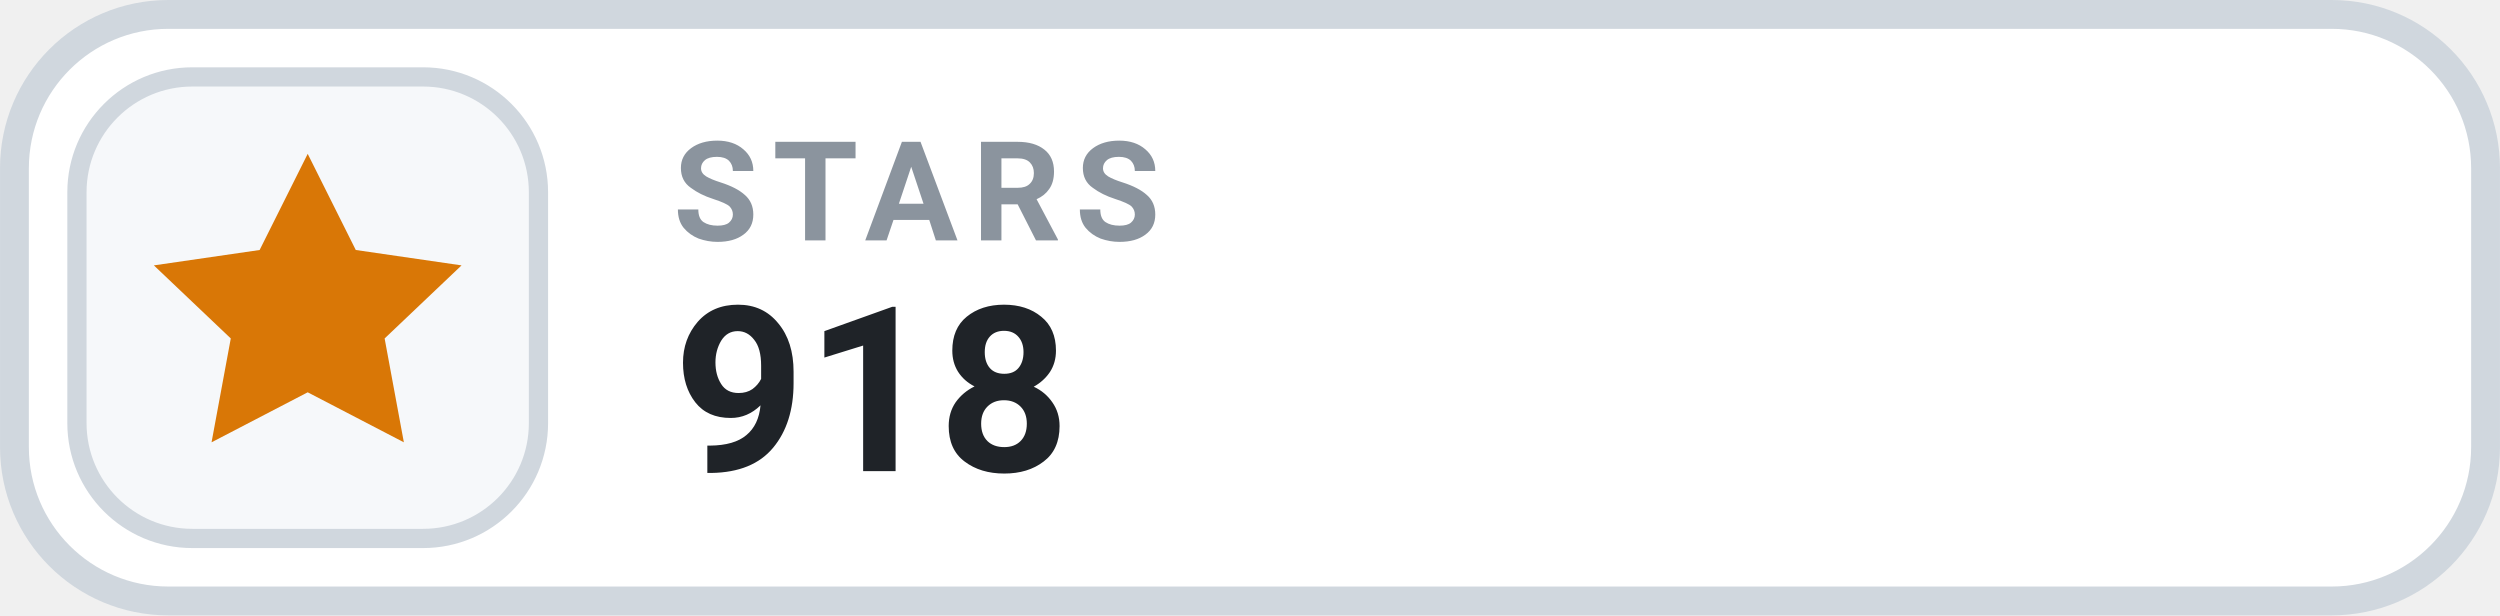
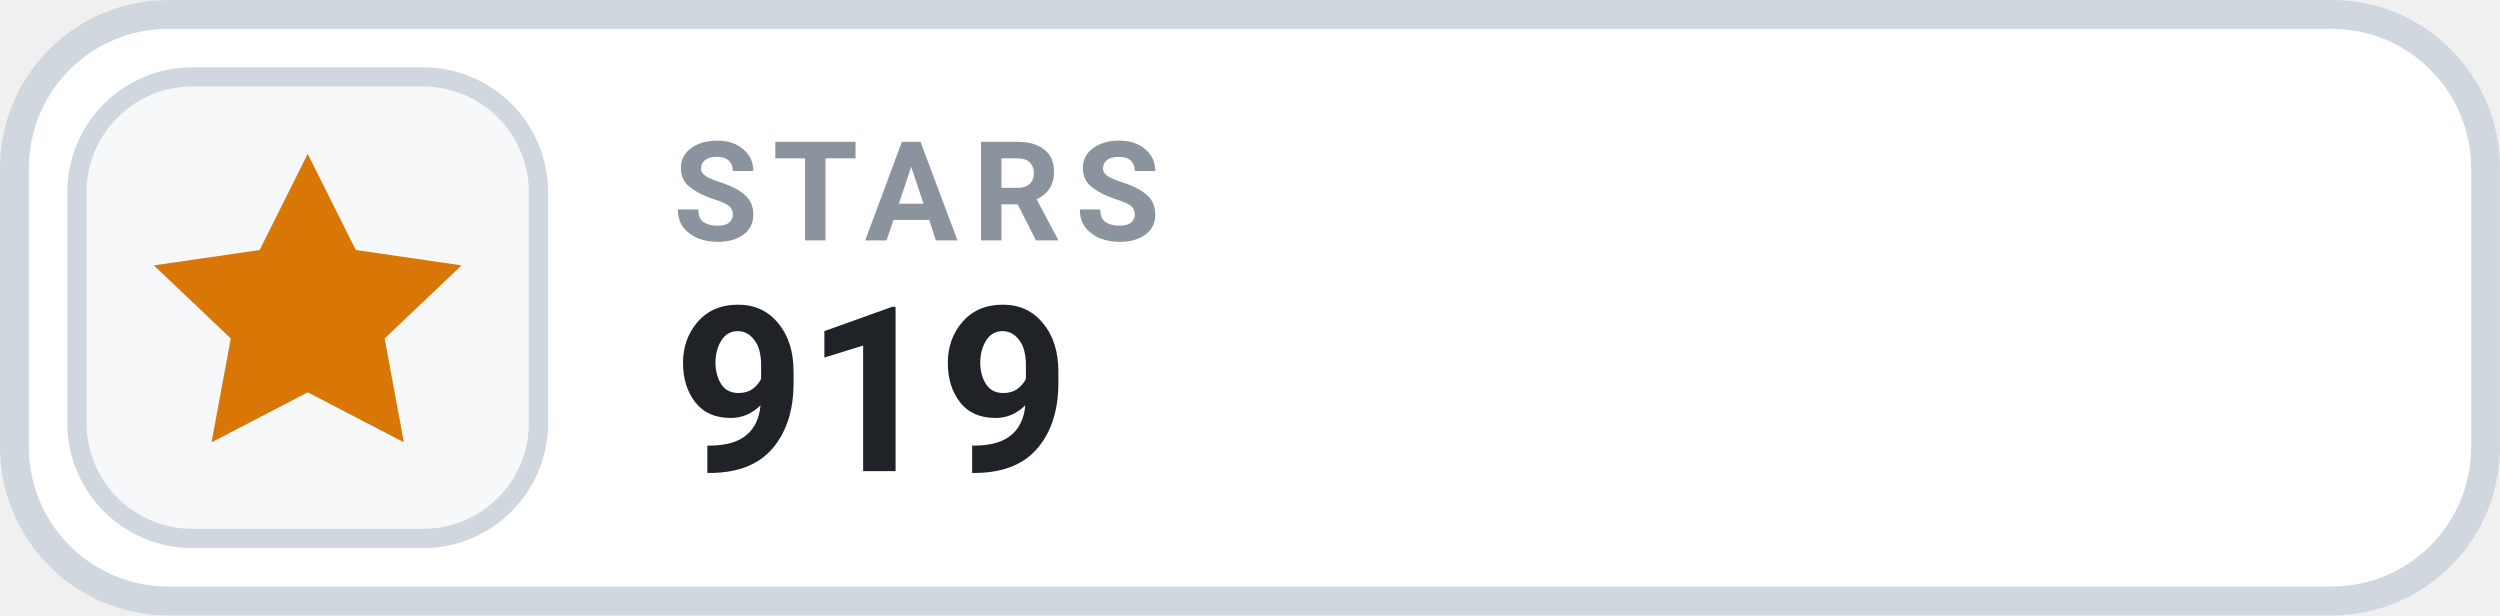
- <svg xmlns="http://www.w3.org/2000/svg" width="126" height="31.015" viewBox="0 0 130 32" role="img" aria-label="STARS 918">
+ <svg xmlns="http://www.w3.org/2000/svg" width="126" height="31.015" viewBox="0 0 130 32" role="img" aria-label="STARS 919">
  <rect x=".75" y=".75" width="128.5" height="30.5" rx="8" fill="#FFFFFF" stroke="#D0D7DE" stroke-width="1.5" />
  <rect x="4" y="4" width="24" height="24" rx="6" fill="#F6F8FA" stroke="#D0D7DE" stroke-width="1" />
  <g transform="translate(16 16)" style="color:#D97706;">
    <path d="M0 -8 l2.5 5 5.5 .8 -4 3.8 1 5.4 -5 -2.6 -5 2.6 1 -5.4 -4 -3.8 5.5 -.8 Z" fill="currentColor" />
  </g>
  <text x="35" y="12.5" fill="#8B949E" font-family="-apple-system,BlinkMacSystemFont,'Segoe UI',Roboto,Helvetica,Arial,sans-serif" font-size="7.2" font-weight="700" letter-spacing=".75">STARS</text>
-   <text x="35" y="24.5" fill="#1F2328" font-family="-apple-system,BlinkMacSystemFont,'Segoe UI',Roboto,Helvetica,Arial,sans-serif" font-size="12" font-weight="700">918</text>
+   <text x="35" y="24.5" fill="#1F2328" font-family="-apple-system,BlinkMacSystemFont,'Segoe UI',Roboto,Helvetica,Arial,sans-serif" font-size="12" font-weight="700">919</text>
</svg>
